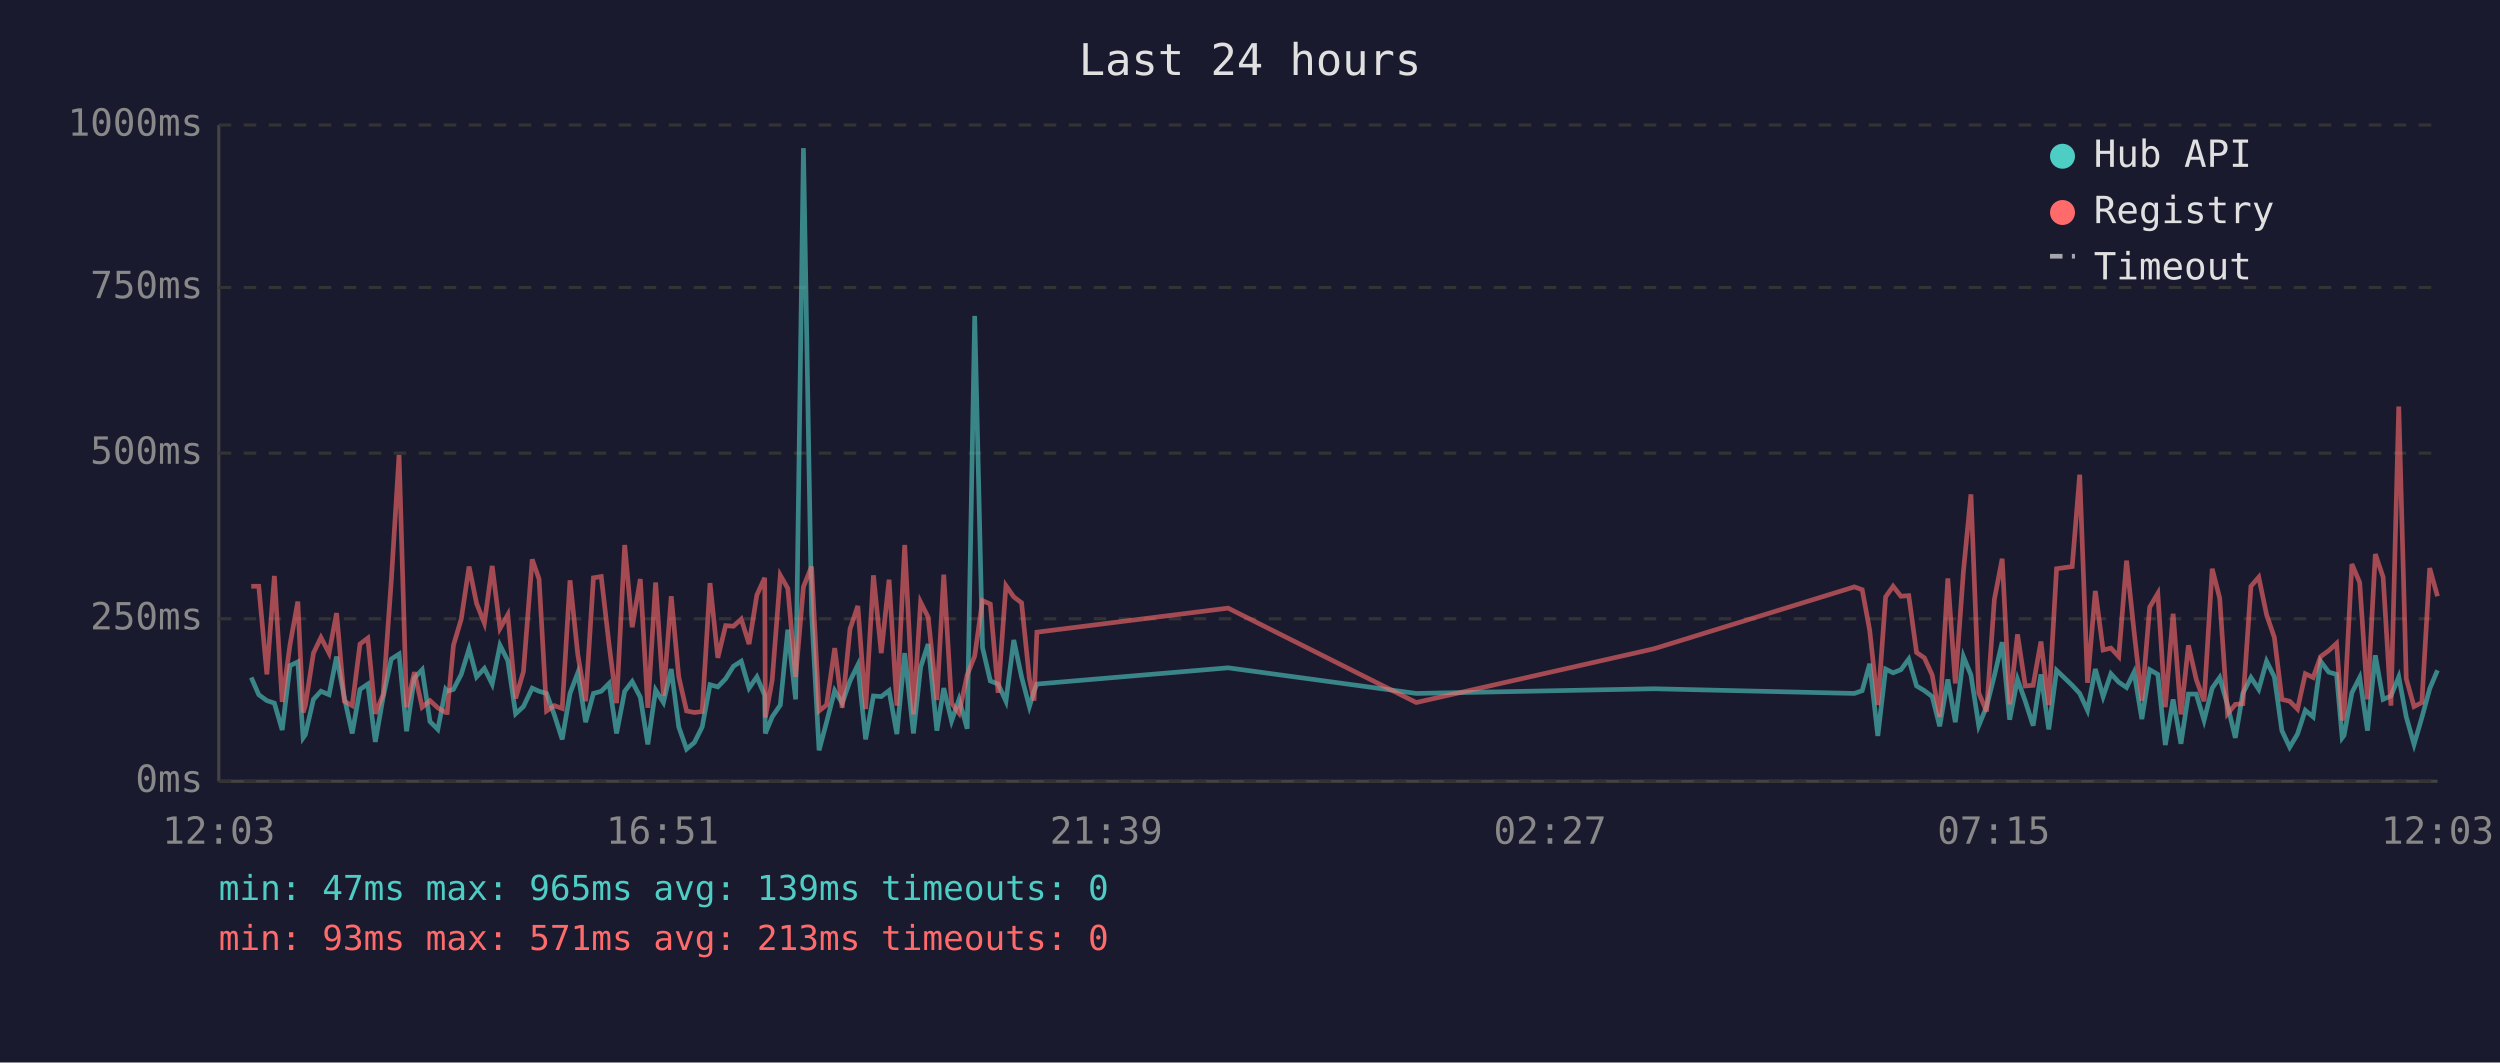
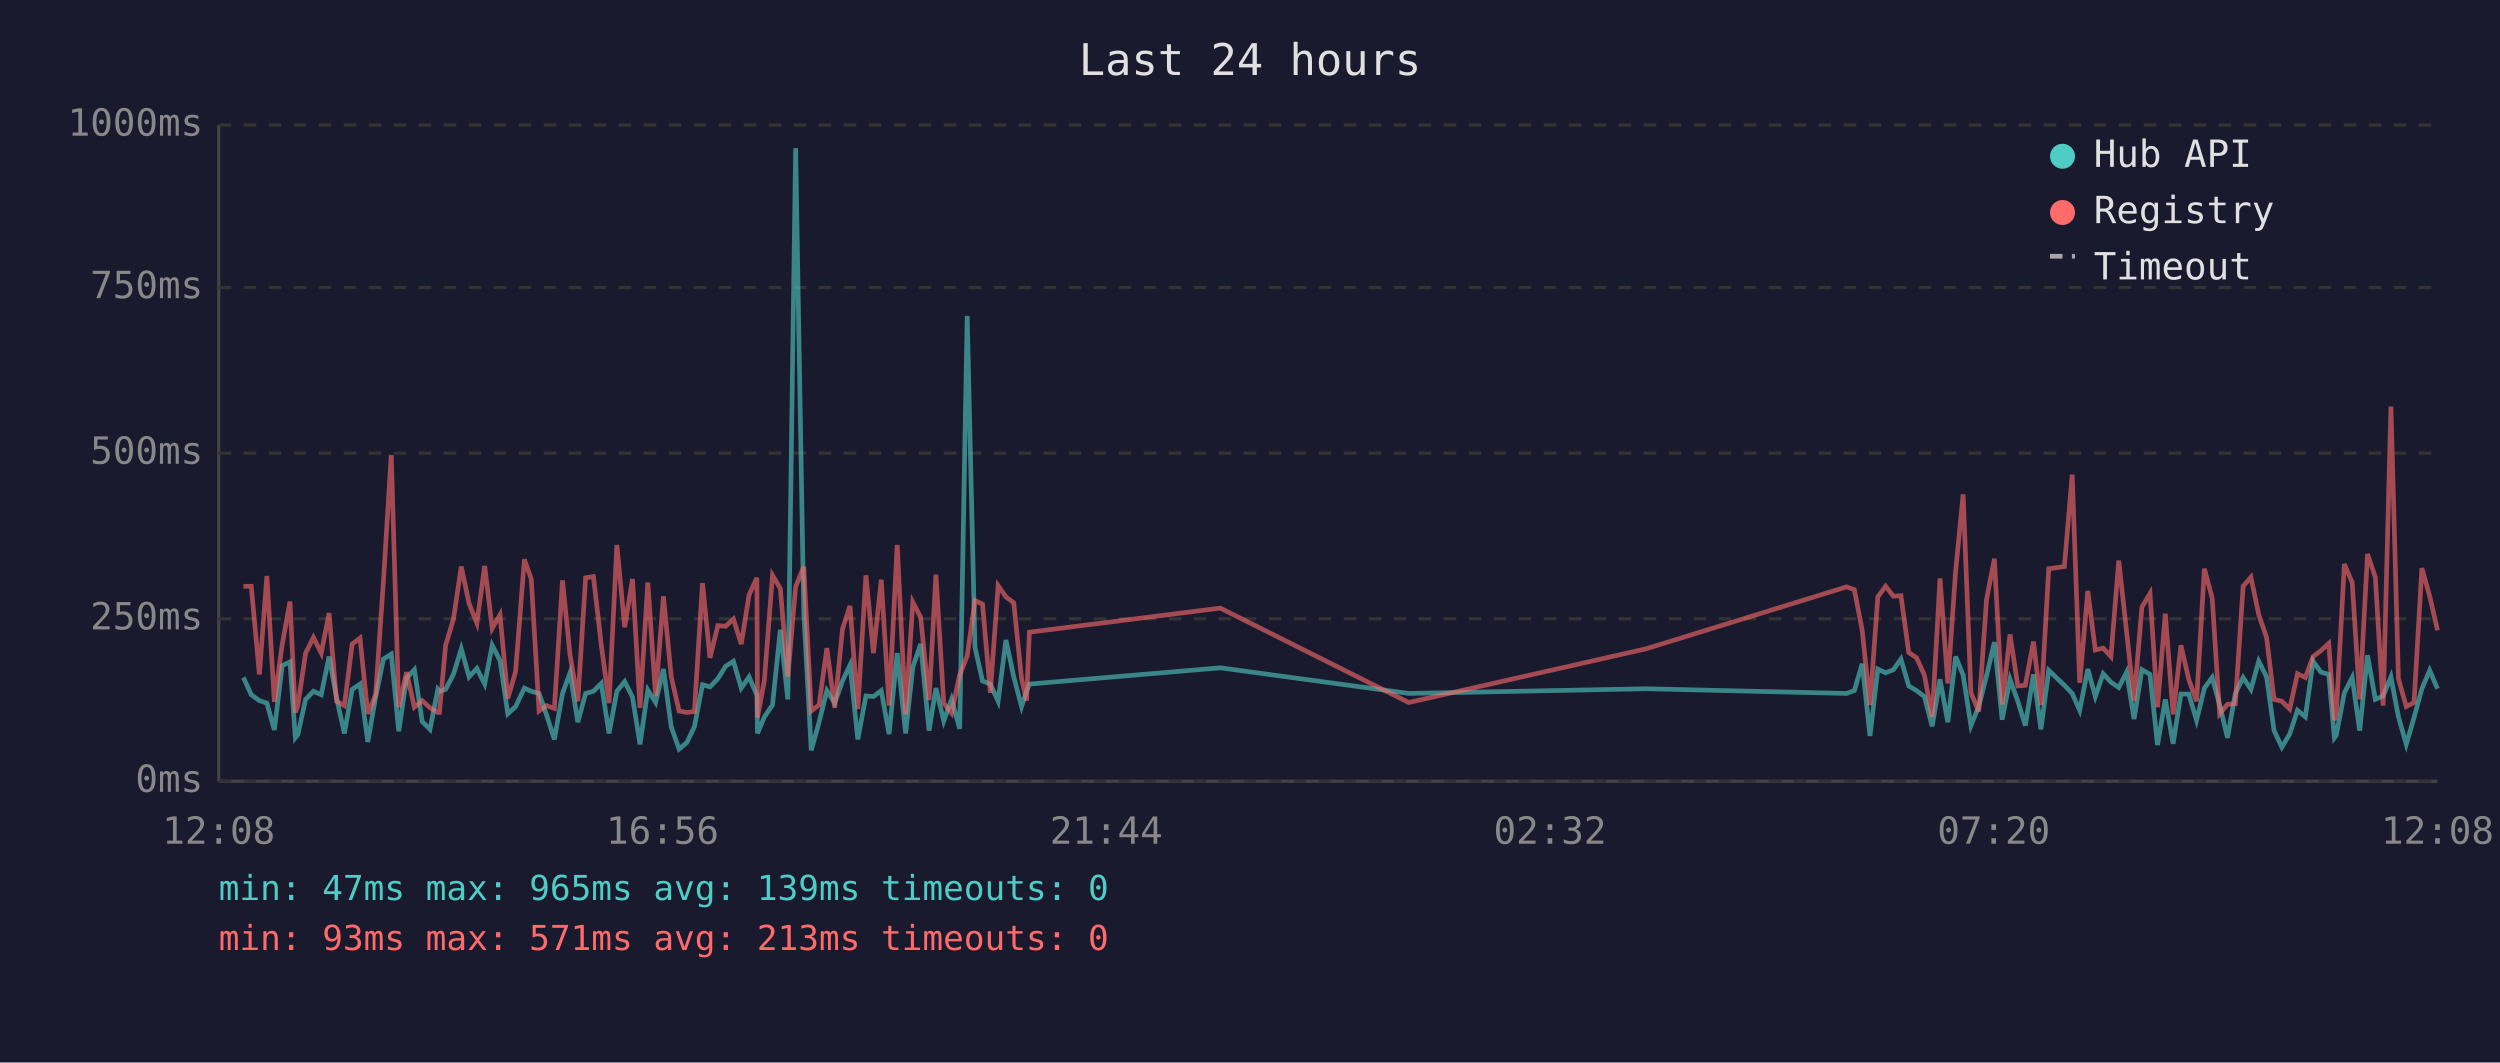
<svg xmlns="http://www.w3.org/2000/svg" viewBox="0 0 800 340" font-family="monospace" font-size="12">
  <rect width="800" height="340" fill="#1a1a2e" />
  <text x="400" y="24" fill="#e0e0e0" font-size="14" text-anchor="middle">Last 24 hours</text>
  <line x1="70" y1="40" x2="70" y2="250" stroke="#444" stroke-width="1" />
  <line x1="70" y1="250" x2="780" y2="250" stroke="#444" stroke-width="1" />
  <line x1="70" y1="250" x2="780" y2="250" stroke="#333" stroke-width="1" stroke-dasharray="4" />
  <text x="65" y="250" fill="#888" text-anchor="end" dominant-baseline="middle">0ms</text>
  <line x1="70" y1="198" x2="780" y2="198" stroke="#333" stroke-width="1" stroke-dasharray="4" />
  <text x="65" y="198" fill="#888" text-anchor="end" dominant-baseline="middle">250ms</text>
  <line x1="70" y1="145" x2="780" y2="145" stroke="#333" stroke-width="1" stroke-dasharray="4" />
  <text x="65" y="145" fill="#888" text-anchor="end" dominant-baseline="middle">500ms</text>
  <line x1="70" y1="92" x2="780" y2="92" stroke="#333" stroke-width="1" stroke-dasharray="4" />
  <text x="65" y="92" fill="#888" text-anchor="end" dominant-baseline="middle">750ms</text>
  <line x1="70" y1="40" x2="780" y2="40" stroke="#333" stroke-width="1" stroke-dasharray="4" />
  <text x="65" y="40" fill="#888" text-anchor="end" dominant-baseline="middle">1000ms</text>
-   <text x="70" y="270" fill="#888" text-anchor="middle">12:03</text>
-   <text x="212" y="270" fill="#888" text-anchor="middle">16:51</text>
-   <text x="354" y="270" fill="#888" text-anchor="middle">21:39</text>
-   <text x="496" y="270" fill="#888" text-anchor="middle">02:27</text>
-   <text x="638" y="270" fill="#888" text-anchor="middle">07:15</text>
-   <text x="780" y="270" fill="#888" text-anchor="middle">12:03</text>
-   <polyline points="80.4,216.8 82.8,222.3 85.4,224.2 87.8,225.0 90.3,233.6 92.8,213.0 95.3,211.8 97.0,236.1 97.7,235.1 100.3,223.8 102.7,221.2 105.3,222.3 107.7,210.1 110.2,223.3 112.7,234.7 115.2,220.6 117.7,218.9 120.1,237.4 122.6,223.1 125.2,210.9 127.7,209.3 130.1,234.0 132.6,217.0 135.1,214.3 137.6,230.9 140.1,233.4 142.6,220.6 143.1,221.2 145.1,220.6 147.6,215.8 150.1,207.6 152.5,216.6 155.0,213.9 157.5,218.9 160.0,206.5 162.5,211.4 165.0,228.4 167.5,226.1 170.3,220.2 172.5,221.2 174.9,221.9 177.4,228.8 179.9,236.6 182.4,221.9 184.9,215.3 187.4,231.1 189.9,221.9 192.4,221.2 194.9,218.7 197.3,234.7 199.9,221.2 202.3,218.1 204.9,223.1 207.3,238.2 209.8,220.8 212.3,224.8 214.8,214.1 217.2,232.6 219.7,239.7 222.2,237.6 224.7,232.6 227.2,219.1 229.7,219.8 232.2,217.2 234.7,213.2 237.2,211.6 239.7,220.2 242.2,216.6 244.7,222.5 244.9,234.7 247.1,229.4 249.7,225.6 252.1,201.5 254.6,223.8 257.1,47.4 259.7,196.0 262.1,240.1 264.5,231.1 267.1,221.0 269.5,225.0 272.0,217.9 274.5,212.8 277.0,236.6 279.5,222.7 282.0,222.9 284.5,221.0 287.0,234.9 289.5,209.0 292.3,234.7 294.6,213.5 297.0,206.1 299.8,233.8 302.0,220.2 304.5,230.7 306.9,223.8 309.5,233.2 311.9,101.1 314.4,207.2 316.9,217.9 319.4,218.9 321.9,224.4 324.4,204.8 326.9,216.6 329.4,226.1 330.9,221.2 331.8,218.9 393.0,213.7 453.2,221.9 529.3,220.4 593.4,221.9 595.9,221.0 598.3,212.4 600.9,235.5 603.4,214.1 605.8,215.3 608.3,214.3 610.8,210.9 613.3,219.5 615.8,221.0 618.3,222.9 620.7,232.4 623.3,217.4 625.7,231.1 628.3,210.1 630.7,216.0 633.2,232.2 635.7,226.1 638.2,216.2 640.7,205.5 643.1,230.3 645.6,217.4 648.1,224.4 650.6,232.2 653.1,215.8 655.6,233.4 658.1,214.5 663.1,219.3 665.5,221.9 668.0,227.3 670.5,214.1 673.0,222.9 675.5,215.6 678.0,218.3 680.5,220.0 682.9,215.1 685.4,230.1 687.9,214.3 690.5,215.8 692.9,238.4 695.4,223.8 697.9,238.0 700.3,222.1 702.8,222.1 705.3,230.5 707.9,220.2 710.3,216.8 712.8,225.6 715.3,236.1 717.7,221.9 720.3,216.8 722.8,220.6 725.3,211.6 727.8,216.6 730.2,233.8 732.7,239.1 735.2,234.9 737.7,227.3 740.2,229.4 742.6,211.6 745.2,215.1 747.7,215.8 749.5,236.1 750.1,235.3 752.6,221.7 755.1,216.8 757.6,233.8 760.1,209.7 762.6,223.8 765.1,222.7 767.6,216.6 770.0,229.4 772.5,238.2 775.0,229.6 777.5,220.4 780.0,214.5" fill="none" stroke="#4ecdc4" stroke-width="1.5" opacity="0.6" />
-   <polyline points="80.4,187.6 82.8,187.6 85.4,215.8 87.8,184.3 90.3,224.6 92.8,206.3 95.3,192.5 97.0,228.0 97.7,225.8 100.3,209.0 102.7,204.0 105.3,209.0 107.7,196.2 110.2,224.4 112.7,225.8 115.2,206.1 117.7,204.2 120.1,228.4 122.6,222.3 125.2,186.0 127.7,145.6 130.1,226.3 132.6,215.1 135.1,226.3 137.6,224.2 140.1,226.5 142.6,228.0 143.1,228.0 145.1,206.5 147.6,198.1 150.1,181.3 152.5,193.1 155.0,199.4 157.5,181.1 160.0,201.1 162.5,196.7 165.0,223.5 167.5,214.9 170.3,179.0 172.5,185.3 174.9,227.5 177.4,225.8 179.9,226.7 182.4,185.7 184.9,209.5 187.4,224.4 189.9,184.9 192.4,184.5 194.9,206.3 197.3,225.0 199.9,174.4 202.3,200.7 204.9,185.3 207.3,226.5 209.8,186.4 212.3,222.7 214.8,190.8 217.2,216.6 219.7,227.5 222.2,228.0 224.7,227.7 227.2,186.6 229.7,210.5 232.2,200.2 234.7,200.4 237.2,198.1 239.7,206.1 242.2,190.4 244.7,184.9 244.9,229.6 247.1,217.7 249.7,184.1 252.1,188.3 254.6,216.6 257.1,187.8 259.7,181.3 262.1,227.5 264.5,225.6 267.1,207.4 269.5,226.5 272.0,201.3 274.5,193.9 277.0,226.9 279.5,184.1 282.0,209.0 284.5,185.5 287.0,225.8 289.5,174.4 292.3,228.6 294.6,192.7 297.0,197.5 299.8,224.0 302.0,183.9 304.5,225.0 306.9,228.2 309.5,216.0 311.9,209.9 314.4,192.2 316.9,193.3 319.4,221.7 321.9,187.4 324.4,191.0 326.9,192.9 329.4,217.2 330.9,224.2 331.8,202.3 393.0,194.6 453.2,224.8 529.3,207.6 593.4,187.8 595.9,188.7 598.3,201.7 600.9,225.6 603.4,191.0 605.8,187.6 608.3,190.8 610.8,190.6 613.3,208.8 615.8,210.5 618.3,216.0 620.7,229.4 623.3,185.1 625.7,218.7 628.3,182.8 630.7,158.2 633.2,221.7 635.7,227.7 638.2,191.8 640.7,178.8 643.1,225.4 645.6,203.0 648.1,219.5 650.6,219.3 653.1,205.3 655.6,225.6 658.1,182.0 663.1,181.3 665.5,151.9 668.0,218.5 670.5,189.1 673.0,208.0 675.5,207.4 678.0,210.1 680.5,179.4 682.9,202.1 685.4,224.2 687.9,194.3 690.5,189.9 692.9,226.3 695.4,196.4 697.9,228.6 700.3,206.5 702.8,217.4 705.3,224.4 707.9,182.0 710.3,191.4 712.8,228.4 715.3,225.4 717.7,225.2 720.3,187.6 722.8,184.7 725.3,196.7 727.8,204.0 730.2,223.8 732.7,224.4 735.2,226.9 737.7,215.6 740.2,216.8 742.6,210.1 745.2,208.2 747.7,205.9 749.5,230.5 750.1,228.4 752.6,180.5 755.1,186.4 757.6,223.8 760.1,177.3 762.6,184.7 765.1,225.8 767.6,130.1 770.0,217.2 772.5,226.1 775.0,224.8 777.5,181.8 780.0,190.8" fill="none" stroke="#ff6b6b" stroke-width="1.5" opacity="0.6" />
+   <text x="70" y="270" fill="#888" text-anchor="middle">12:08</text>
+   <text x="212" y="270" fill="#888" text-anchor="middle">16:56</text>
+   <text x="354" y="270" fill="#888" text-anchor="middle">21:44</text>
+   <text x="496" y="270" fill="#888" text-anchor="middle">02:32</text>
+   <text x="638" y="270" fill="#888" text-anchor="middle">07:20</text>
+   <text x="780" y="270" fill="#888" text-anchor="middle">12:08</text>
+   <polyline points="77.9,216.8 80.4,222.3 83.0,224.2 85.4,225.0 87.8,233.6 90.3,213.0 92.8,211.8 94.5,236.1 95.3,235.1 97.8,223.8 100.3,221.2 102.8,222.3 105.3,210.1 107.7,223.3 110.2,234.7 112.7,220.6 115.2,218.9 117.7,237.4 120.2,223.1 122.7,210.9 125.2,209.3 127.6,234.0 130.1,217.0 132.6,214.3 135.1,230.9 137.6,233.4 140.1,220.6 140.6,221.2 142.6,220.6 145.1,215.8 147.6,207.6 150.1,216.6 152.6,213.9 155.1,218.9 157.5,206.5 160.0,211.4 162.5,228.4 165.0,226.1 167.8,220.2 170.0,221.2 172.5,221.9 174.9,228.8 177.4,236.6 180.0,221.9 182.4,215.3 184.9,231.1 187.4,221.9 189.9,221.2 192.4,218.7 194.9,234.7 197.4,221.2 199.9,218.1 202.4,223.1 204.8,238.2 207.3,220.8 209.8,224.8 212.3,214.1 214.8,232.6 217.3,239.7 219.8,237.6 222.2,232.6 224.8,219.1 227.2,219.8 229.7,217.2 232.2,213.2 234.7,211.6 237.2,220.2 239.7,216.6 242.2,222.5 242.4,234.7 244.6,229.4 247.2,225.6 249.7,201.5 252.1,223.8 254.6,47.4 257.2,196.0 259.6,240.1 262.1,231.1 264.6,221.0 267.1,225.0 269.6,217.9 272.0,212.8 274.5,236.6 277.1,222.7 279.5,222.9 282.0,221.0 284.5,234.9 287.1,209.0 289.8,234.7 292.1,213.5 294.6,206.1 297.3,233.8 299.5,220.2 302.0,230.7 304.5,223.8 307.1,233.2 309.5,101.1 312.0,207.2 314.4,217.9 316.9,218.9 319.4,224.4 321.9,204.8 324.4,216.6 326.9,226.1 328.5,221.2 329.4,218.9 390.5,213.7 450.8,221.9 526.8,220.4 590.9,221.9 593.4,221.0 595.9,212.4 598.4,235.5 600.9,214.1 603.4,215.3 605.9,214.3 608.3,210.9 610.8,219.5 613.3,221.0 615.8,222.9 618.3,232.4 620.8,217.4 623.3,231.1 625.8,210.1 628.2,216.0 630.7,232.2 633.2,226.1 635.7,216.2 638.2,205.5 640.7,230.3 643.2,217.4 645.7,224.4 648.1,232.2 650.7,215.8 653.1,233.4 655.6,214.5 660.6,219.3 663.1,221.9 665.5,227.3 668.1,214.1 670.5,222.9 673.0,215.6 675.5,218.3 678.0,220.0 680.5,215.1 682.9,230.1 685.4,214.3 688.0,215.8 690.4,238.4 692.9,223.8 695.4,238.0 697.9,222.1 700.4,222.1 702.9,230.5 705.4,220.2 707.9,216.8 710.3,225.6 712.8,236.1 715.3,221.9 717.8,216.8 720.3,220.6 722.8,211.6 725.3,216.6 727.7,233.8 730.2,239.1 732.7,234.9 735.2,227.3 737.7,229.4 740.2,211.6 742.7,215.1 745.2,215.8 747.0,236.1 747.6,235.3 750.2,221.7 752.7,216.8 755.1,233.8 757.6,209.7 760.1,223.8 762.6,222.7 765.1,216.6 767.5,229.4 770.0,238.2 772.5,229.6 775.0,220.4 777.5,214.5 780.0,220.4" fill="none" stroke="#4ecdc4" stroke-width="1.5" opacity="0.6" />
+   <polyline points="77.9,187.6 80.4,187.6 83.0,215.8 85.4,184.3 87.8,224.6 90.3,206.3 92.8,192.5 94.5,228.0 95.3,225.8 97.8,209.0 100.3,204.0 102.8,209.0 105.3,196.2 107.7,224.4 110.2,225.8 112.7,206.1 115.2,204.2 117.7,228.4 120.2,222.3 122.7,186.0 125.2,145.6 127.6,226.3 130.1,215.1 132.6,226.3 135.1,224.2 137.6,226.5 140.1,228.0 140.6,228.0 142.6,206.5 145.1,198.1 147.6,181.3 150.1,193.1 152.6,199.4 155.1,181.1 157.5,201.1 160.0,196.7 162.5,223.5 165.0,214.9 167.8,179.0 170.0,185.3 172.5,227.5 174.9,225.8 177.4,226.7 180.0,185.7 182.4,209.5 184.9,224.4 187.4,184.9 189.9,184.5 192.4,206.3 194.9,225.0 197.4,174.4 199.9,200.7 202.4,185.3 204.8,226.5 207.3,186.4 209.8,222.7 212.3,190.8 214.8,216.6 217.3,227.5 219.8,228.0 222.2,227.7 224.8,186.6 227.2,210.5 229.7,200.2 232.2,200.4 234.7,198.1 237.2,206.1 239.7,190.4 242.2,184.9 242.4,229.6 244.6,217.7 247.2,184.1 249.7,188.3 252.1,216.6 254.6,187.8 257.2,181.3 259.6,227.5 262.1,225.6 264.6,207.4 267.1,226.5 269.6,201.3 272.0,193.9 274.5,226.9 277.1,184.1 279.5,209.0 282.0,185.5 284.5,225.8 287.1,174.4 289.8,228.6 292.1,192.7 294.6,197.5 297.3,224.0 299.5,183.9 302.0,225.0 304.5,228.2 307.1,216.0 309.5,209.9 312.0,192.2 314.4,193.3 316.9,221.7 319.4,187.4 321.9,191.0 324.4,192.9 326.9,217.2 328.5,224.2 329.4,202.3 390.5,194.6 450.8,224.8 526.8,207.6 590.9,187.8 593.4,188.7 595.9,201.7 598.4,225.6 600.9,191.0 603.4,187.6 605.9,190.8 608.3,190.6 610.8,208.8 613.3,210.5 615.8,216.0 618.3,229.4 620.8,185.1 623.3,218.7 625.8,182.8 628.2,158.2 630.7,221.7 633.2,227.7 635.7,191.8 638.2,178.8 640.7,225.4 643.2,203.0 645.7,219.5 648.1,219.3 650.7,205.3 653.1,225.6 655.6,182.0 660.6,181.3 663.1,151.9 665.5,218.5 668.1,189.1 670.5,208.0 673.0,207.4 675.5,210.1 678.0,179.4 680.5,202.1 682.9,224.2 685.4,194.3 688.0,189.9 690.4,226.3 692.9,196.4 695.4,228.6 697.9,206.5 700.4,217.4 702.9,224.4 705.4,182.0 707.9,191.4 710.3,228.4 712.8,225.4 715.3,225.2 717.8,187.6 720.3,184.7 722.8,196.7 725.3,204.0 727.7,223.8 730.2,224.4 732.7,226.9 735.2,215.6 737.7,216.8 740.2,210.1 742.7,208.2 745.2,205.9 747.0,230.5 747.6,228.4 750.2,180.5 752.7,186.4 755.1,223.8 757.6,177.3 760.1,184.7 762.6,225.8 765.1,130.1 767.5,217.2 770.0,226.1 772.5,224.8 775.0,181.8 777.5,190.8 780.0,201.7" fill="none" stroke="#ff6b6b" stroke-width="1.5" opacity="0.6" />
  <circle cx="660" cy="50" r="4" fill="#4ecdc4" />
  <text x="670" y="50" fill="#e0e0e0" dominant-baseline="middle">Hub API</text>
  <circle cx="660" cy="68" r="4" fill="#ff6b6b" />
  <text x="670" y="68" fill="#e0e0e0" dominant-baseline="middle">Registry</text>
  <line x1="656" y1="82" x2="664" y2="82" stroke="#e0e0e0" stroke-width="1.5" stroke-dasharray="4,3" opacity="0.7" />
  <text x="670" y="86" fill="#e0e0e0" dominant-baseline="middle">Timeout</text>
  <text x="70" y="288" fill="#4ecdc4" font-size="11">min: 47ms  max: 965ms  avg: 139ms  timeouts: 0</text>
  <text x="70" y="304" fill="#ff6b6b" font-size="11">min: 93ms  max: 571ms  avg: 213ms  timeouts: 0</text>
</svg>
